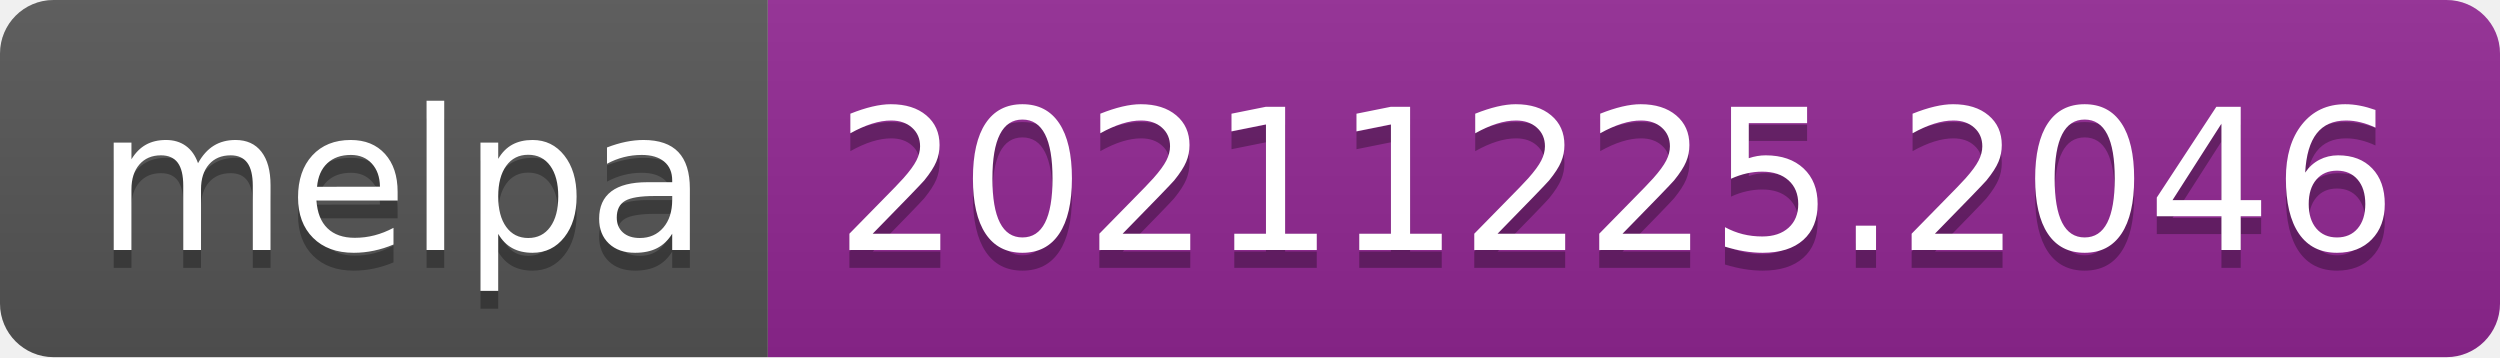
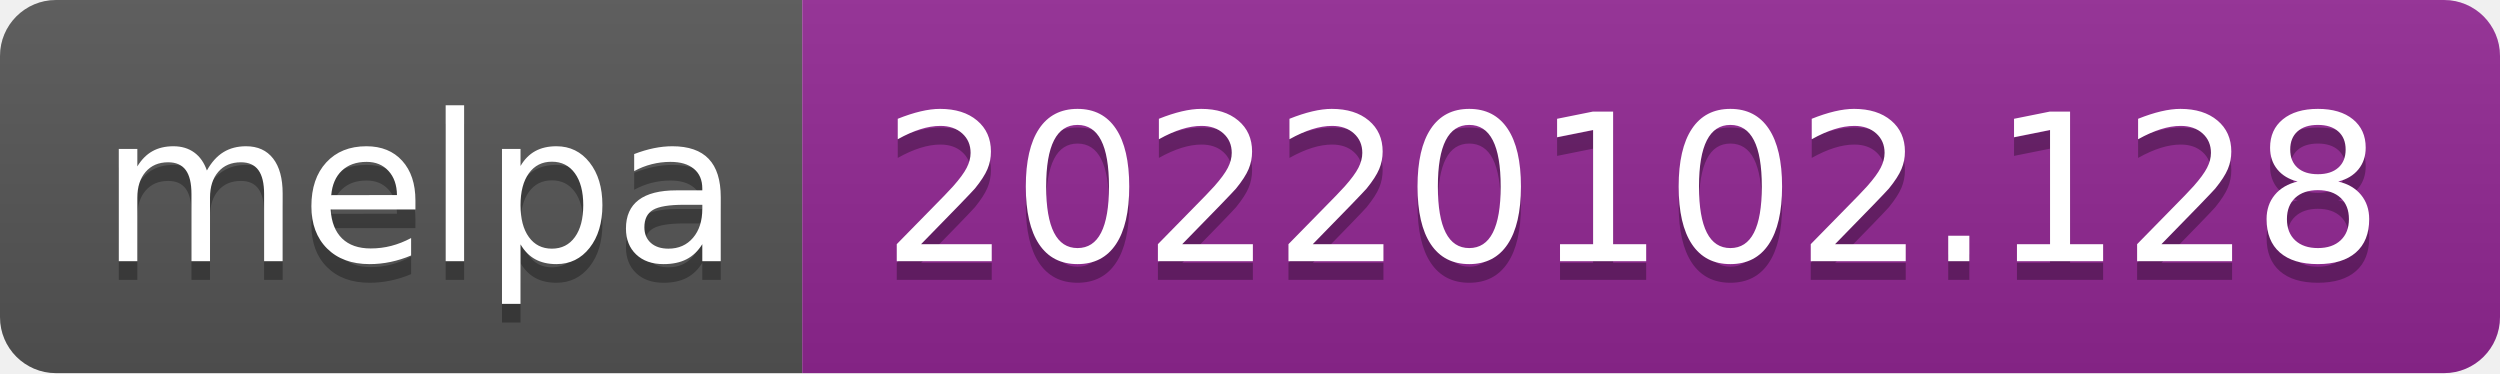
- <svg xmlns="http://www.w3.org/2000/svg" width="140" height="20" role="img" aria-label="melpa: 20211225.2046">
+ <svg xmlns="http://www.w3.org/2000/svg" width="134" height="20" role="img" aria-label="melpa: 20220102.128">
  <linearGradient id="s" x2="0" y2="100%">
    <stop offset="0" stop-color="#bbb" stop-opacity=".1" />
    <stop offset="1" stop-opacity=".1" />
  </linearGradient>
  <clipPath id="r">
-     <rect width="140" height="20" rx="3" fill="#fff" />
+     <rect width="134" height="20" rx="3" fill="#fff" />
  </clipPath>
  <g clip-path="url(#r)">
    <rect width="43" height="20" fill="#555" />
-     <rect x="43" width="97" height="20" fill="#922793" />
-     <rect width="140" height="20" fill="url(#s)" />
+     <rect x="43" width="91" height="20" fill="#922793" />
+     <rect width="134" height="20" fill="url(#s)" />
  </g>
  <g fill="#fff" text-anchor="middle" font-family="Verdana,Geneva,DejaVu Sans,sans-serif" text-rendering="geometricPrecision" font-size="110">
    <text aria-hidden="true" x="225" y="150" fill="#010101" fill-opacity=".3" transform="scale(.1)" textLength="330">melpa</text>
    <text x="225" y="140" transform="scale(.1)" fill="#fff" textLength="330">melpa</text>
-     <text aria-hidden="true" x="905" y="150" fill="#010101" fill-opacity=".3" transform="scale(.1)" textLength="870">20211225.2046</text>
-     <text x="905" y="140" transform="scale(.1)" fill="#fff" textLength="870">20211225.2046</text>
+     <text aria-hidden="true" x="875" y="150" fill="#010101" fill-opacity=".3" transform="scale(.1)" textLength="810">20220102.128</text>
+     <text x="875" y="140" transform="scale(.1)" fill="#fff" textLength="810">20220102.128</text>
  </g>
</svg>
